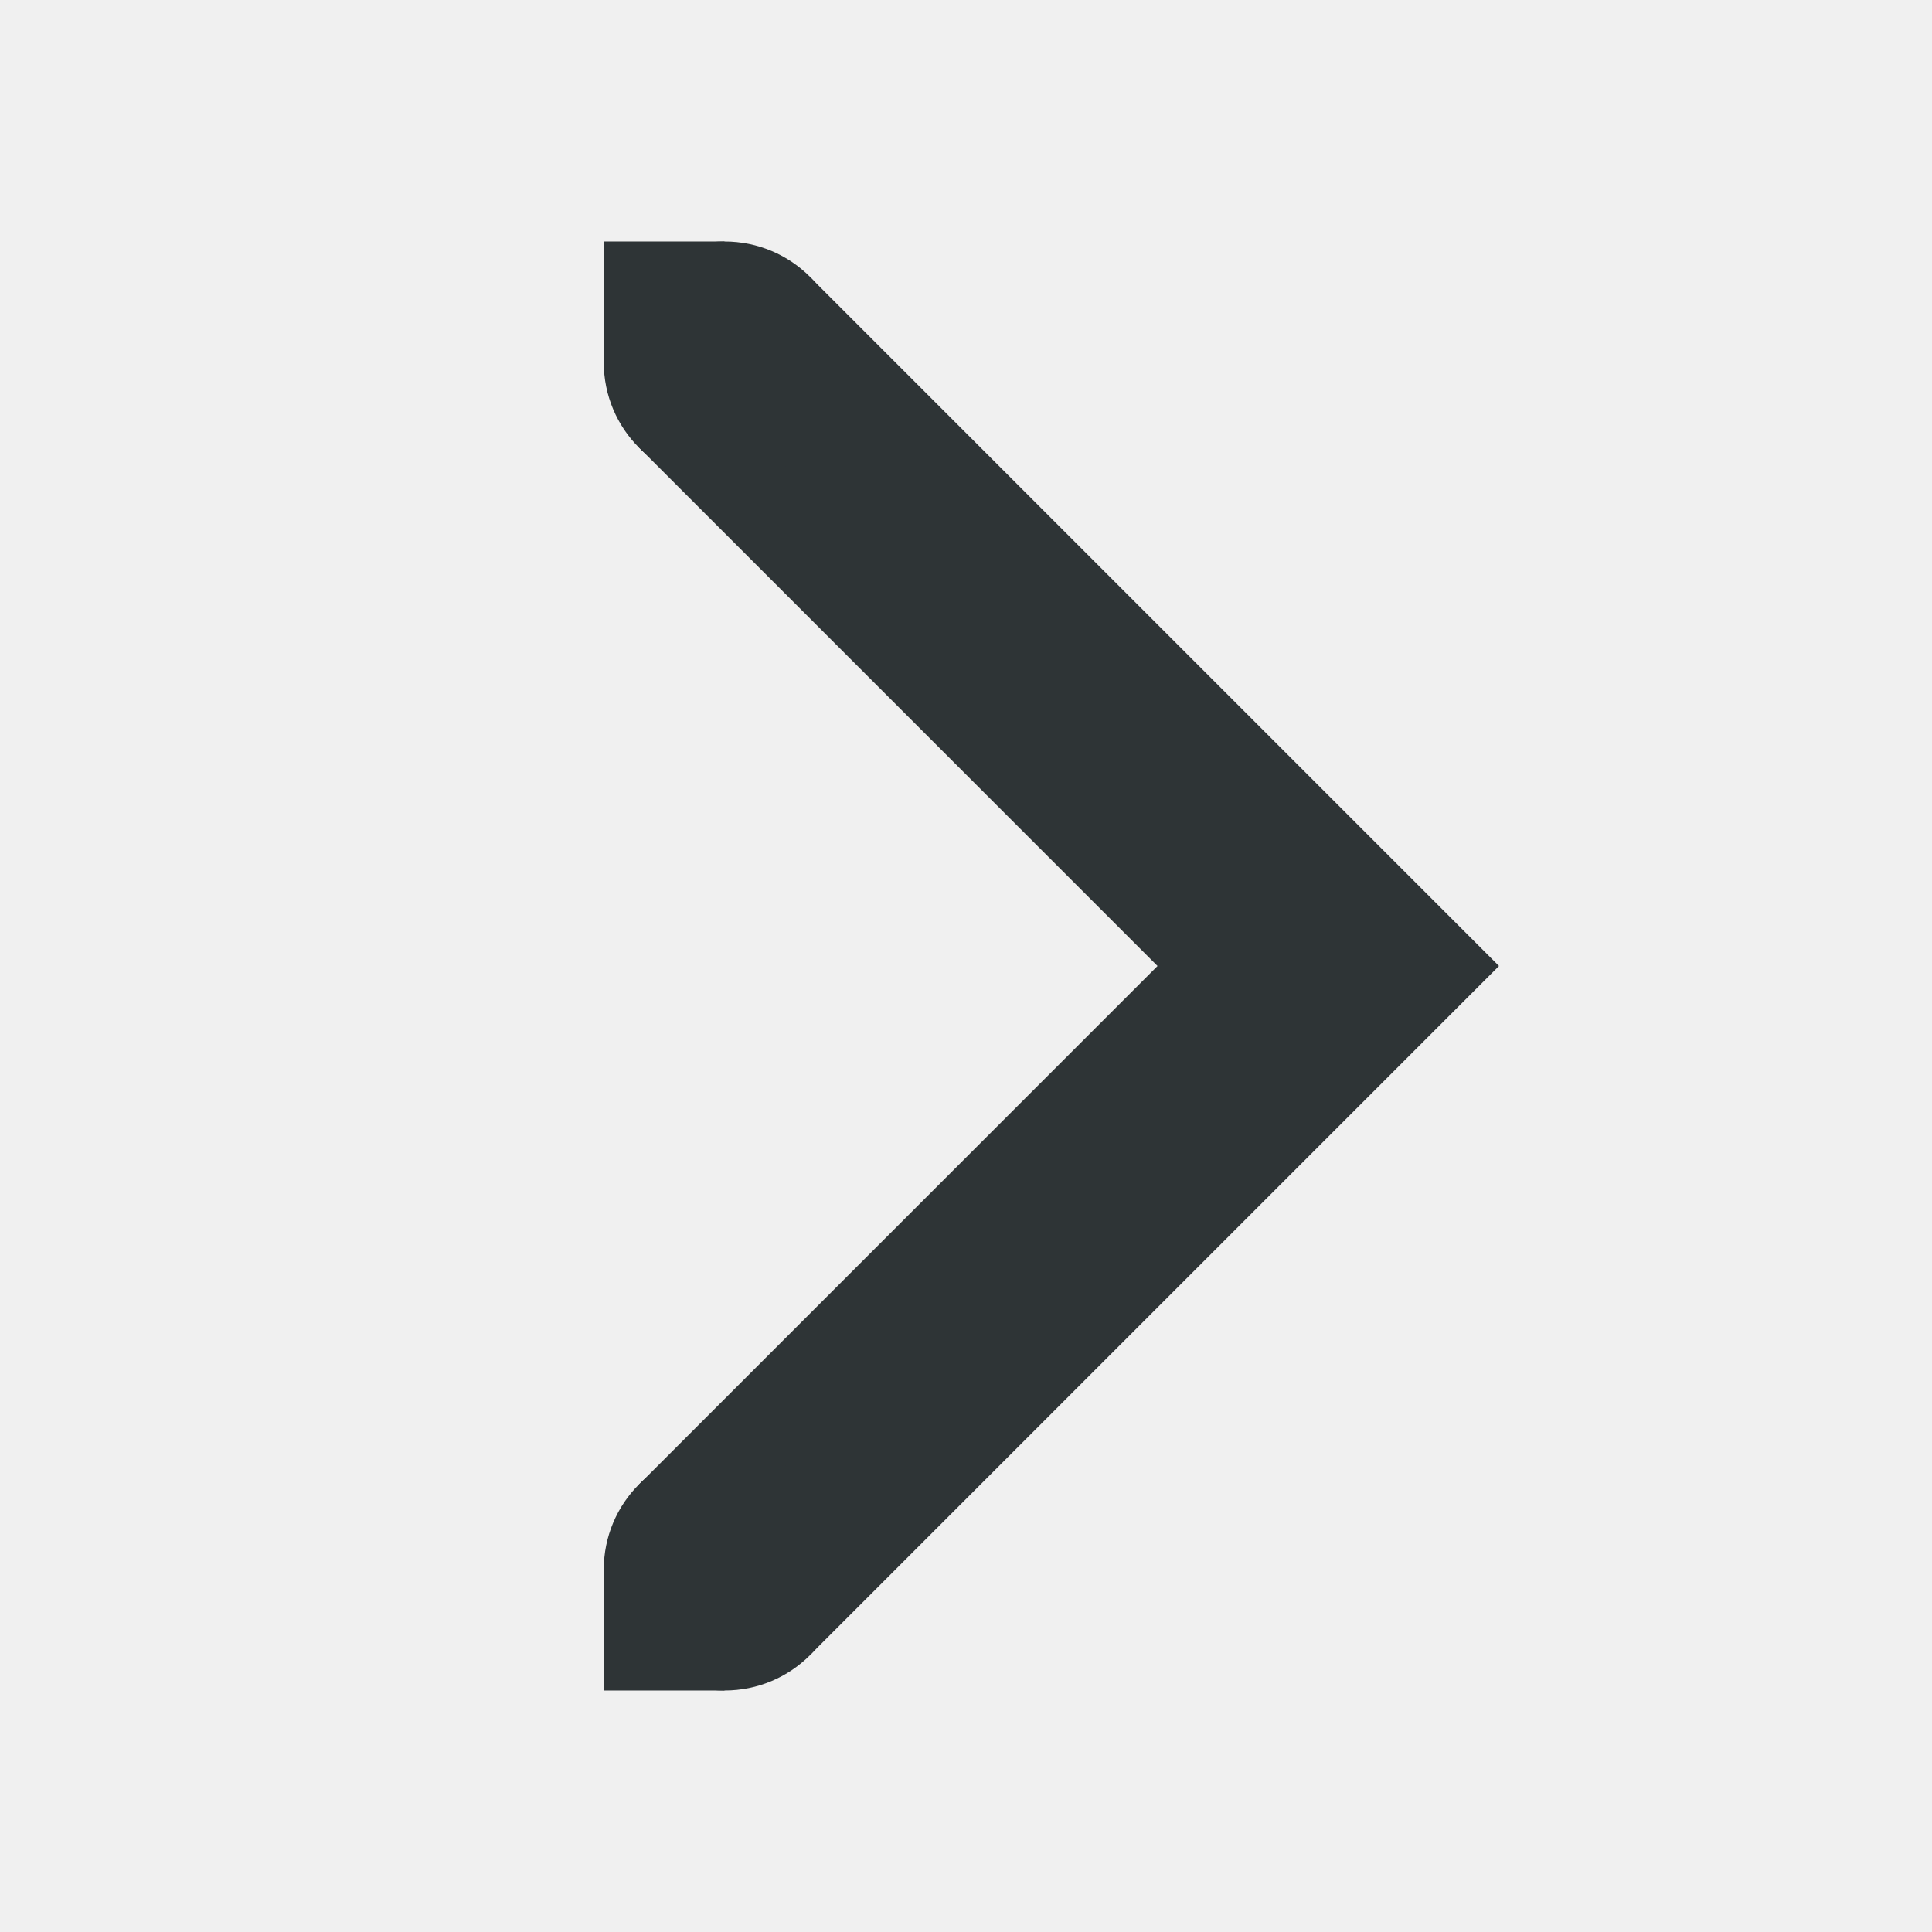
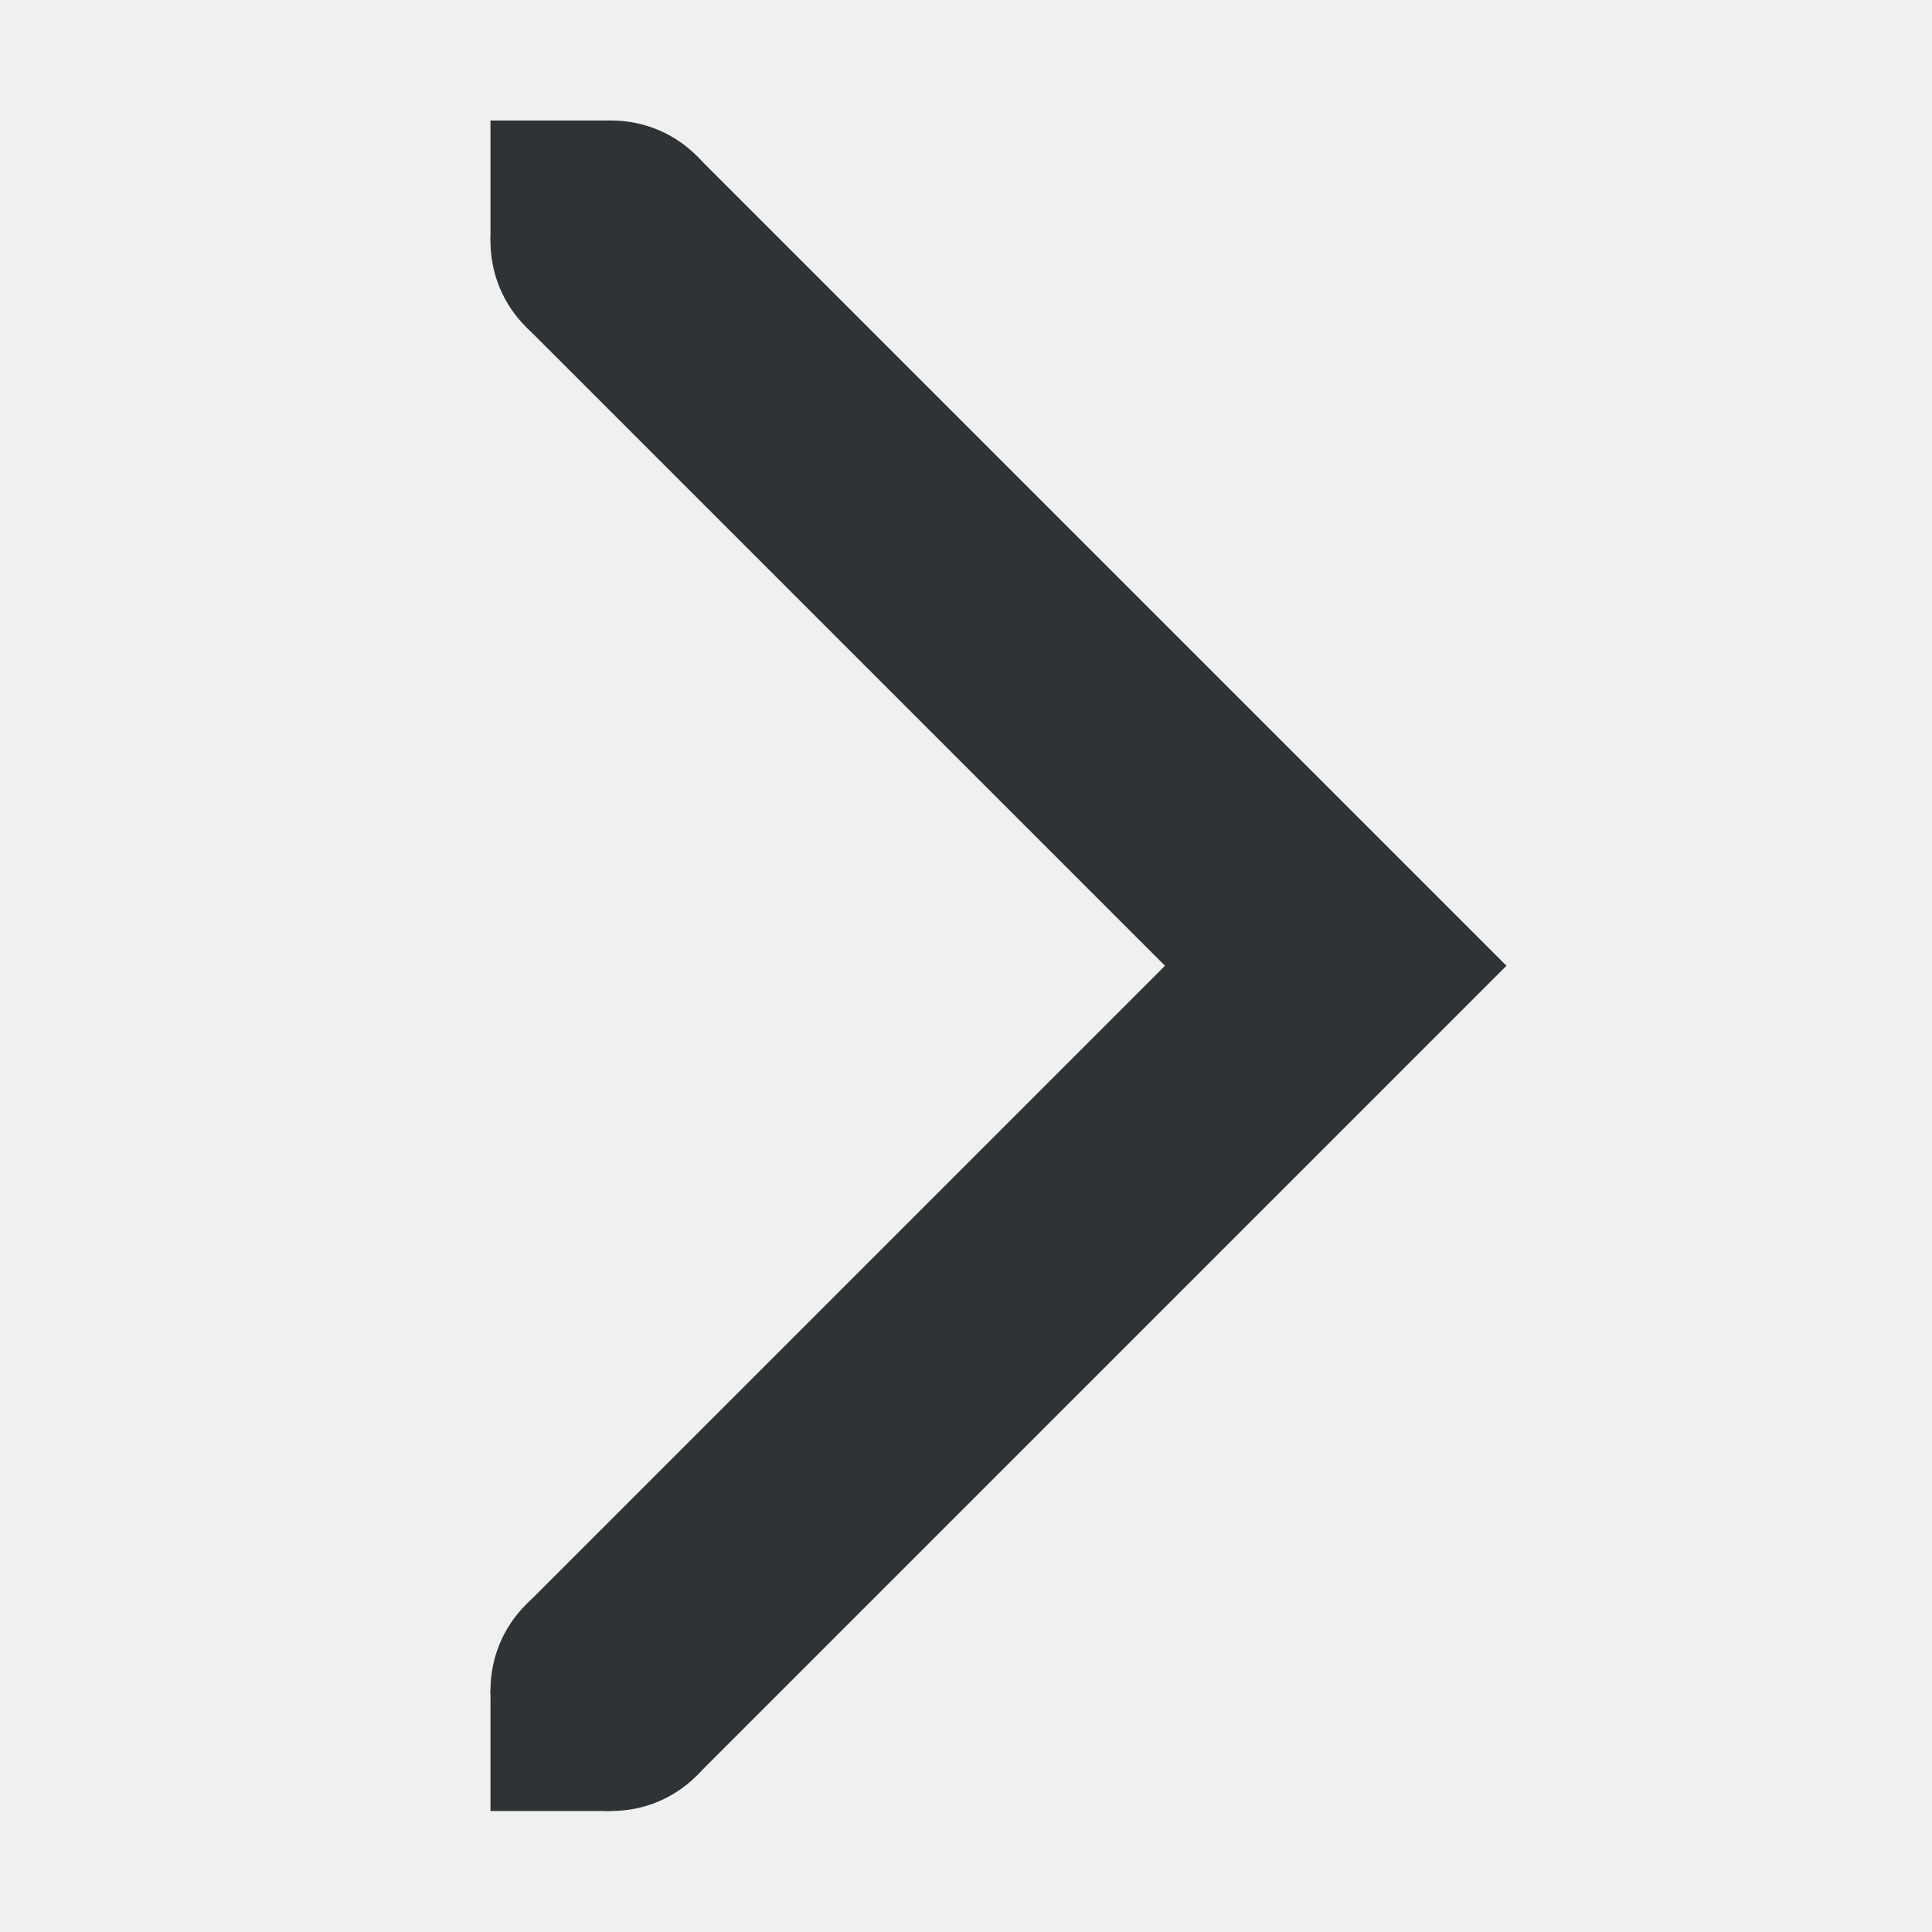
- <svg xmlns="http://www.w3.org/2000/svg" width="16" height="16">
-   <g color="#000" fill="#2e3436">
-     <path d="M6.707 2.293L5.293 3.707 9.586 8l-4.293 4.293 1.414 1.414L12.414 8z" style="line-height:normal;font-variant-ligatures:normal;font-variant-position:normal;font-variant-caps:normal;font-variant-numeric:normal;font-variant-alternates:normal;font-feature-settings:normal;text-indent:0;text-align:start;text-decoration-line:none;text-decoration-style:solid;text-decoration-color:#000;text-transform:none;text-orientation:mixed;white-space:normal;shape-padding:0;isolation:auto;mix-blend-mode:normal;solid-color:#000;solid-opacity:1;marker:none" font-weight="400" font-family="sans-serif" overflow="visible" />
-     <path d="M6 13H5v1h1zM6 2H5v1h1z" style="marker:none" overflow="visible" />
-     <path d="M6 2c-.554 0-1 .446-1 1s.446 1 1 1 1-.446 1-1-.446-1-1-1zm0 10c-.554 0-1 .446-1 1s.446 1 1 1 1-.446 1-1-.446-1-1-1z" style="marker:none" overflow="visible" />
+ <svg xmlns="http://www.w3.org/2000/svg" version="1.1" width="16" height="16" id="svg7384" style="enable-background:new">
+   <defs id="defs7386">
+     <clipPath clipPathUnits="userSpaceOnUse" id="clipPath6262-0">
+       <rect y="220.75" x="26.85" height="6.375" width="3.825" id="rect6264-6" style="color:#bebebe;display:inline;overflow:visible;visibility:visible;fill:#bebebe;fill-opacity:1;fill-rule:nonzero;stroke:none;stroke-width:2;marker:none" />
+     </clipPath>
+     <clipPath clipPathUnits="userSpaceOnUse" id="clipPath6258-0">
+       <rect y="221.282" x="26.966" height="5.313" width="2.898" id="rect6260-6" style="color:#bebebe;display:inline;overflow:visible;visibility:visible;fill:#bebebe;fill-opacity:1;fill-rule:nonzero;stroke:none;stroke-width:2;marker:none" />
+     </clipPath>
+     <clipPath clipPathUnits="userSpaceOnUse" id="clipPath6254-6">
+       <rect y="221.502" x="26.999" height="4.878" width="1.876" id="rect6256-6" style="color:#bebebe;display:inline;overflow:visible;visibility:visible;fill:#bebebe;fill-opacity:1;stroke:none;stroke-width:2;marker:none" />
+     </clipPath>
+     <clipPath clipPathUnits="userSpaceOnUse" id="clipPath8028-3">
+       <path id="path8030-6" d="m -73,-30 -7,-7 v -4.5 h 16.5 v 4.5 l -7.5,7 z" style="fill:none;stroke:#000000;stroke-width:1px;stroke-linecap:butt;stroke-linejoin:miter;stroke-opacity:1" />
+     </clipPath>
+     <clipPath id="clipPath6810-7-87-7" clipPathUnits="userSpaceOnUse">
+       <rect y="281" x="21" height="11" width="14" id="rect6812-2-4-5" style="color:#bebebe;display:inline;overflow:visible;visibility:visible;fill:none;stroke:#ffffff;stroke-width:2;stroke-linecap:round;stroke-linejoin:round;stroke-miterlimit:4;stroke-dasharray:none;stroke-dashoffset:0;stroke-opacity:1;marker:none" />
+     </clipPath>
+     <clipPath clipPathUnits="userSpaceOnUse" id="clipPath6262">
+       <rect y="220.75" x="26.85" height="6.375" width="3.825" id="rect6264" style="color:#bebebe;display:inline;overflow:visible;visibility:visible;fill:#bebebe;fill-opacity:1;fill-rule:nonzero;stroke:none;stroke-width:2;marker:none" />
+     </clipPath>
+     <clipPath clipPathUnits="userSpaceOnUse" id="clipPath6258">
+       <rect y="221.282" x="26.966" height="5.313" width="2.898" id="rect6260" style="color:#bebebe;display:inline;overflow:visible;visibility:visible;fill:#bebebe;fill-opacity:1;fill-rule:nonzero;stroke:none;stroke-width:2;marker:none" />
+     </clipPath>
+     <clipPath clipPathUnits="userSpaceOnUse" id="clipPath6254">
+       <rect y="221.502" x="26.999" height="4.878" width="1.876" id="rect6256" style="color:#bebebe;display:inline;overflow:visible;visibility:visible;fill:#bebebe;fill-opacity:1;stroke:none;stroke-width:2;marker:none" />
+     </clipPath>
+   </defs>
+   <g id="layer10" transform="translate(-92,-652)" />
+   <g id="layer1" transform="translate(-92,-588)" />
+   <g id="layer11" transform="translate(-92,-652)" />
+   <g id="layer7" transform="translate(-92,-588)" />
+   <g id="layer6" transform="translate(-92,-588)" />
+   <g id="layer5" transform="translate(-92,-588)" />
+   <g id="layer9" transform="translate(-92,-588)" />
+   <g id="layer2" transform="translate(-92,-588)" />
+   <g id="layer8" transform="translate(-92,-588)" />
+   <g id="layer3" transform="translate(-92,-588)" />
+   <g id="layer4" transform="translate(-92,-588)">
+     <g id="g3581" />
+     <rect width="16" height="16" x="92" y="588" id="rect4048" style="color:#bebebe;display:inline;overflow:visible;visibility:visible;fill:none;stroke:none;stroke-width:1;marker:none;enable-background:new" />
+     <g style="opacity:0.25;fill:#2e3436;fill-opacity:1" id="g7471-6" transform="matrix(-1,0,0,1,127.9998,292)" />
+     <path d="m 96.355,590.705 1.414,-1.414 6.707,6.707 -6.707,6.707 -1.414,-1.414 5.293,-5.293 z" style="color:#000000;line-height:normal;font-variant-ligatures:normal;font-variant-position:normal;font-variant-caps:normal;font-variant-numeric:normal;font-variant-alternates:normal;font-feature-settings:normal;text-indent:0;text-align:start;text-decoration:none;text-decoration-line:none;text-decoration-style:solid;text-decoration-color:#000000;text-transform:none;text-orientation:mixed;shape-padding:0;display:inline;isolation:auto;mix-blend-mode:normal;fill:#2e3436;fill-opacity:1;marker:none" font-weight="400" font-family="sans-serif" overflow="visible" id="path7473-2" />
+     <path style="color:#000000;display:inline;fill:#2e3436;fill-opacity:1;marker:none" d="m 97.062,602.998 h -1 v -1 h 1 z" id="path7475-9" />
+     <path style="color:#000000;display:inline;fill:#2e3436;fill-opacity:1;marker:none" d="m 97.062,589.998 h -1 v -1 h 1 z" id="path7477-1" />
+     <path style="color:#000000;display:inline;fill:#2e3436;fill-opacity:1;marker:none" d="m 97.062,590.998 c -0.554,0 -1,-0.446 -1,-1 0,-0.554 0.446,-1 1,-1 0.554,0 1,0.446 1,1 0,0.554 -0.446,1 -1,1 z" id="path7479-7-2" />
+     <path style="color:#000000;display:inline;fill:#2e3436;fill-opacity:1;marker:none" d="m 97.062,602.998 c -0.554,0 -1,-0.446 -1,-1 0,-0.554 0.446,-1 1,-1 0.554,0 1,0.446 1,1 0,0.554 -0.446,1 -1,1 z" id="path7482-7" />
  </g>
</svg>
